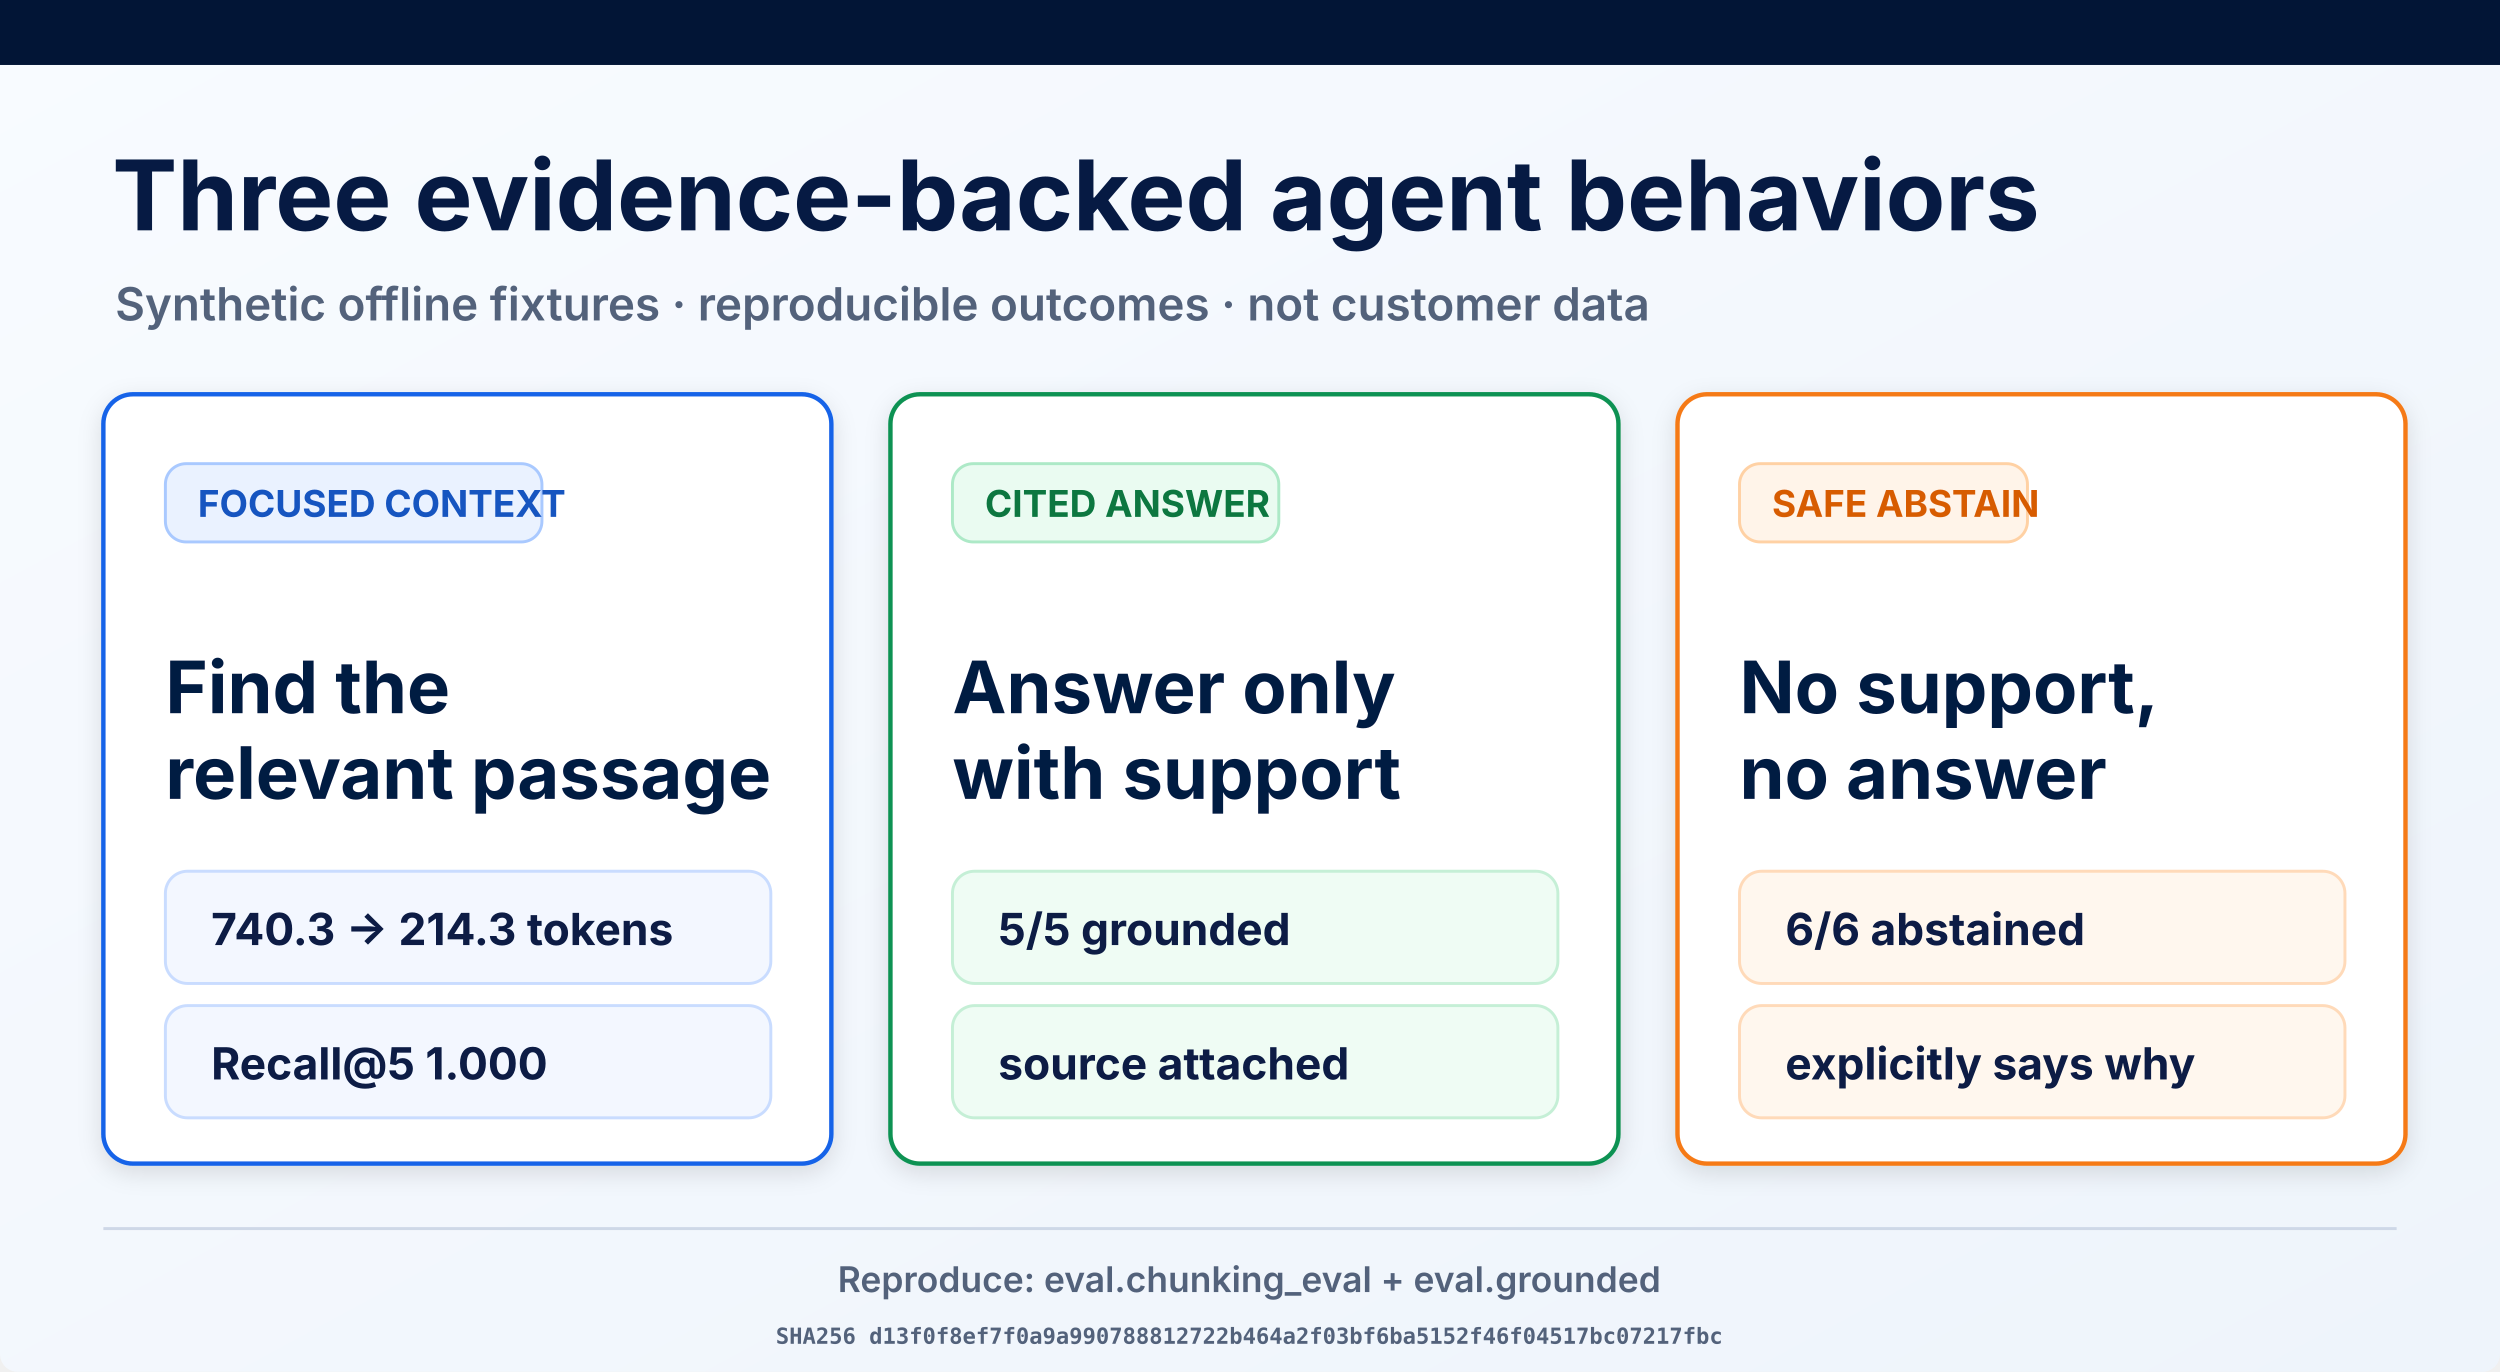
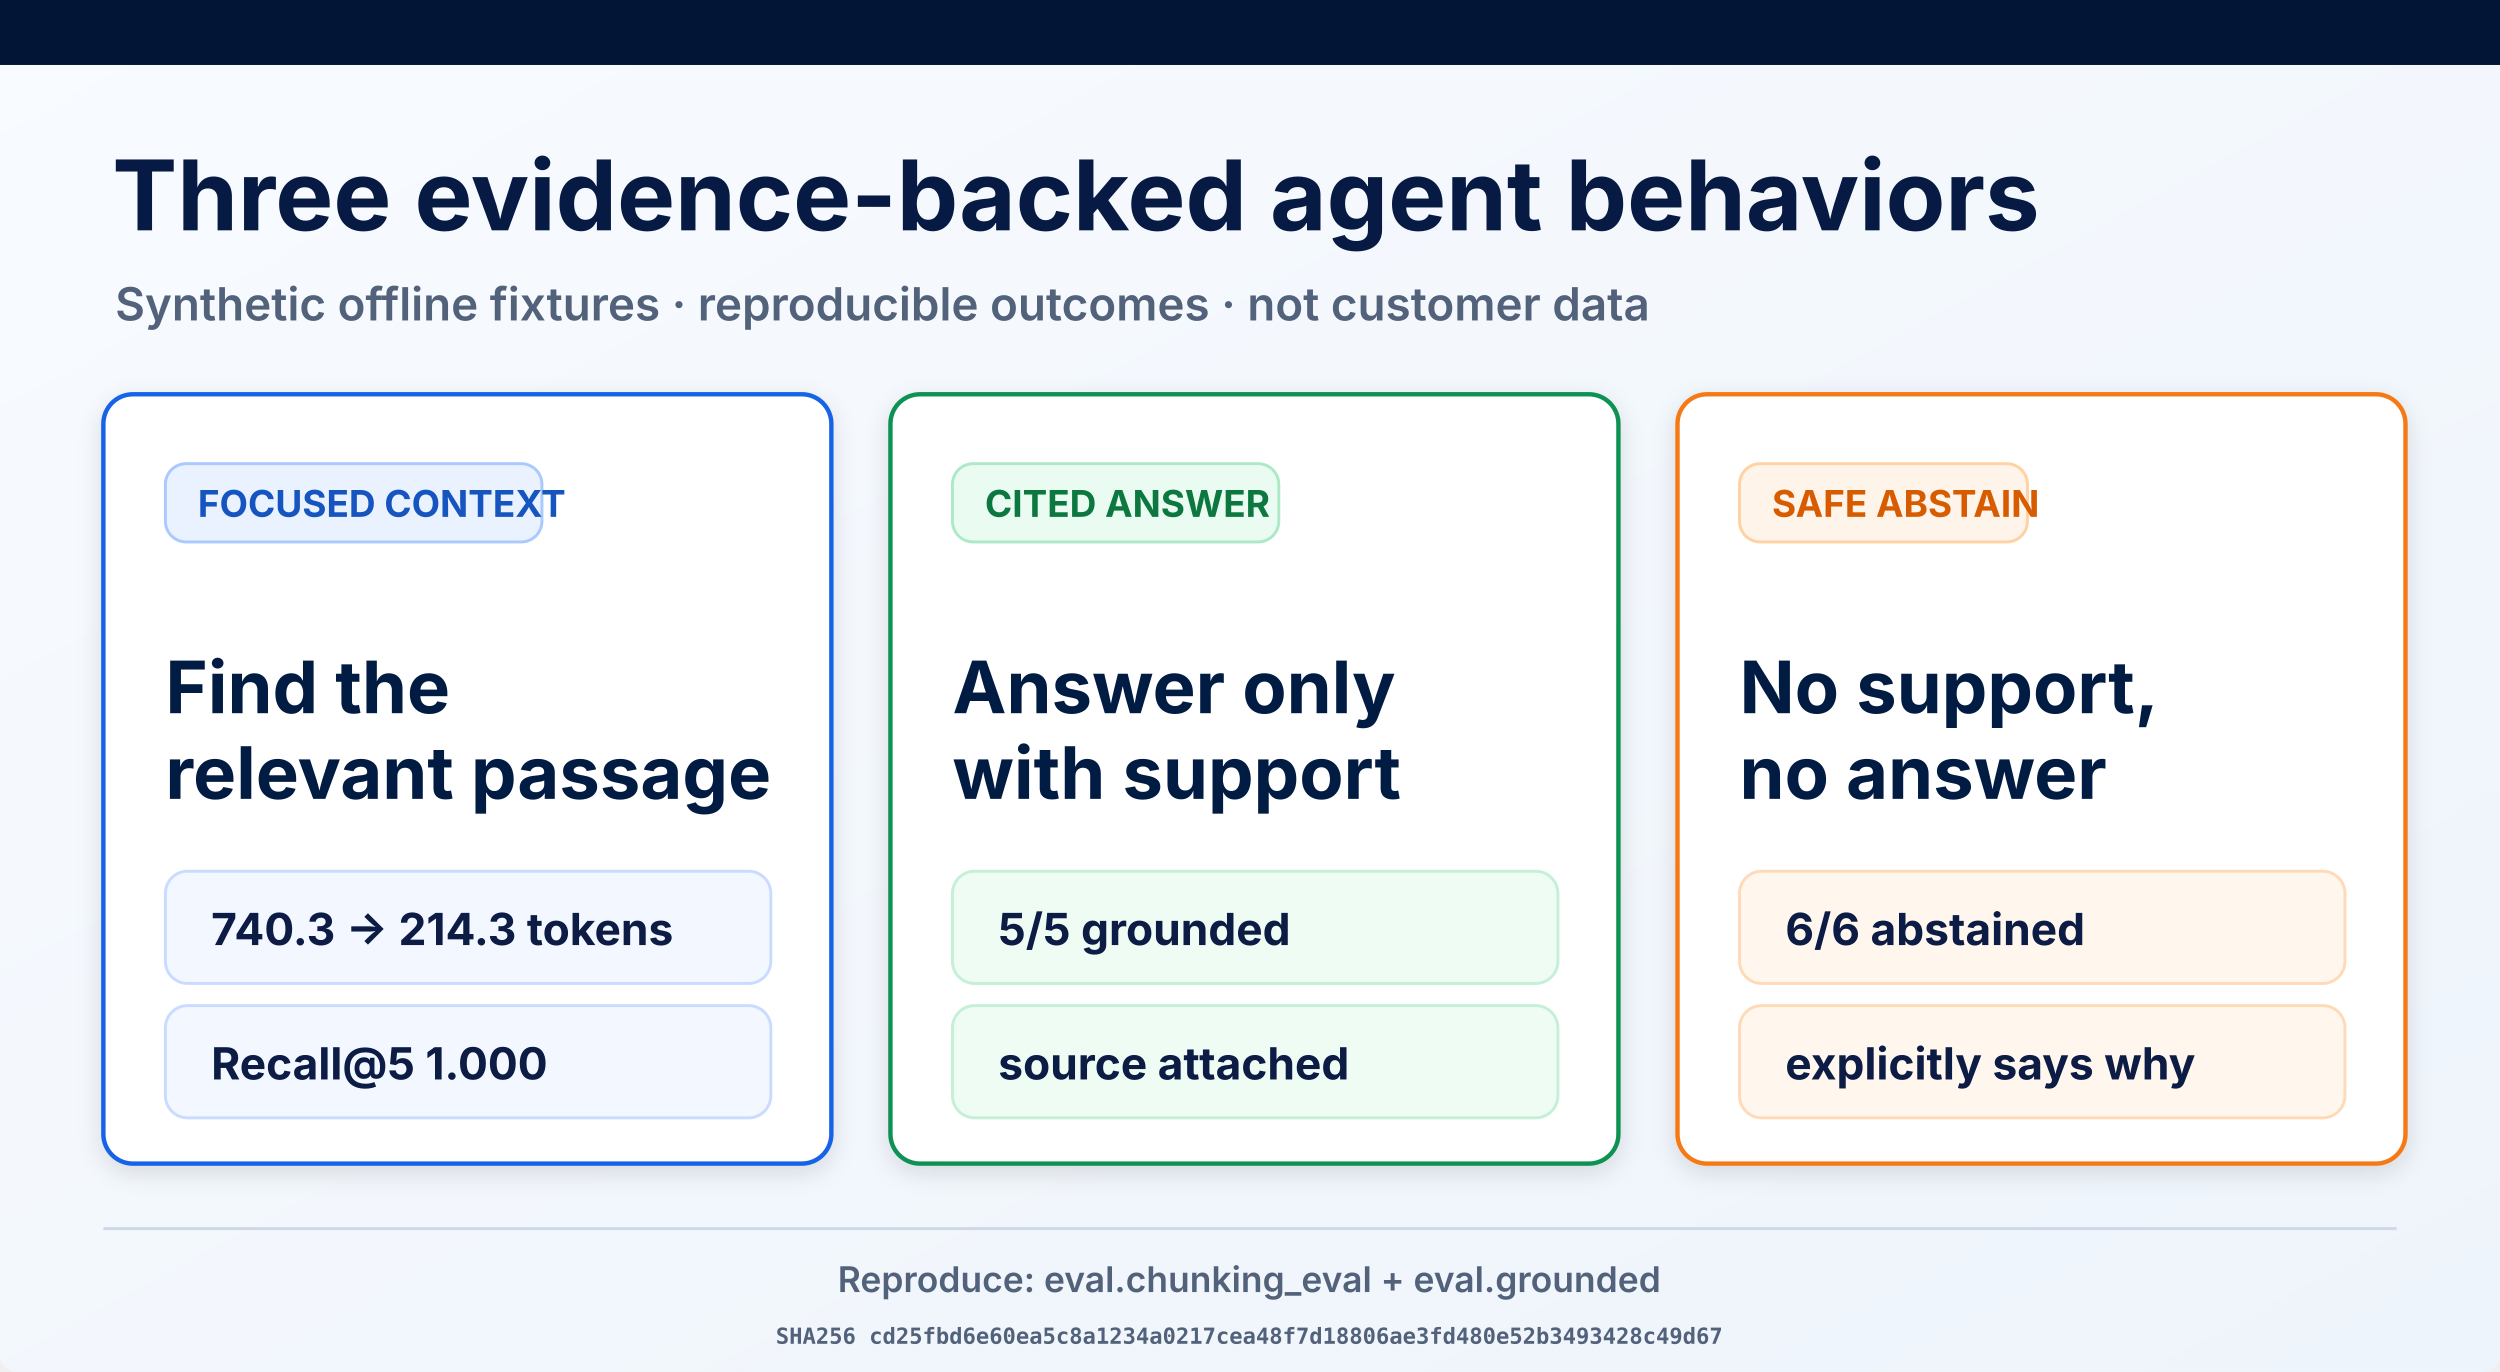
<svg xmlns="http://www.w3.org/2000/svg" width="1693" height="929" viewBox="0 0 1693 929" role="img" aria-labelledby="title desc">
  <defs>
    <linearGradient id="page" x1="0" y1="0" x2="1" y2="1">
      <stop offset="0" stop-color="#f8fbff" />
      <stop offset="1" stop-color="#eef4fb" />
    </linearGradient>
    <filter id="shadow" x="-10%" y="-10%" width="120%" height="130%">
      <feDropShadow dx="0" dy="5" stdDeviation="8" flood-opacity=".12" />
    </filter>
  </defs>
  <rect width="1693" height="929" rx="12" fill="url(#page)" />
  <rect width="1693" height="44" fill="#021536" />
  <text x="76" y="156" font-family="Inter, Arial, sans-serif" font-size="66" font-weight="700" fill="#061a43">Three evidence-backed agent behaviors</text>
  <text x="78" y="217" font-family="Inter, Arial, sans-serif" font-size="31" font-weight="600" fill="#53627b">Synthetic offline fixtures · reproducible outcomes · not customer data</text>
  <g filter="url(#shadow)">
    <rect x="70" y="267" width="493" height="521" rx="20" fill="#fff" stroke="#1763e8" stroke-width="3" />
    <rect x="112" y="314" width="255" height="53" rx="14" fill="#eaf2ff" stroke="#a9c9ff" stroke-width="2" />
    <text x="134" y="350" font-family="Inter, Arial, sans-serif" font-size="25" font-weight="700" fill="#1554c0">FOCUSED CONTEXT</text>
    <text x="112" y="483" font-family="Inter, Arial, sans-serif" font-size="49" font-weight="700" fill="#061a43">Find the</text>
    <text x="112" y="541" font-family="Inter, Arial, sans-serif" font-size="49" font-weight="700" fill="#061a43">relevant passage</text>
    <rect x="112" y="590" width="410" height="76" rx="15" fill="#f3f7ff" stroke="#c9dcff" stroke-width="2" />
    <text x="143" y="640" font-family="Inter, Arial, sans-serif" font-size="30" font-weight="700" fill="#0a1b44">740.3 → 214.3 tokens</text>
    <rect x="112" y="681" width="410" height="76" rx="15" fill="#f3f7ff" stroke="#c9dcff" stroke-width="2" />
    <text x="143" y="731" font-family="Inter, Arial, sans-serif" font-size="30" font-weight="700" fill="#0a1b44">Recall@5 1.000</text>
  </g>
  <g filter="url(#shadow)">
    <rect x="603" y="267" width="493" height="521" rx="20" fill="#fff" stroke="#109252" stroke-width="3" />
    <rect x="645" y="314" width="221" height="53" rx="14" fill="#eafbf1" stroke="#ade9c7" stroke-width="2" />
    <text x="667" y="350" font-family="Inter, Arial, sans-serif" font-size="25" font-weight="700" fill="#08773f">CITED ANSWER</text>
    <text x="645" y="483" font-family="Inter, Arial, sans-serif" font-size="49" font-weight="700" fill="#061a43">Answer only</text>
    <text x="645" y="541" font-family="Inter, Arial, sans-serif" font-size="49" font-weight="700" fill="#061a43">with support</text>
    <rect x="645" y="590" width="410" height="76" rx="15" fill="#effcf4" stroke="#c5efd6" stroke-width="2" />
    <text x="676" y="640" font-family="Inter, Arial, sans-serif" font-size="30" font-weight="700" fill="#0a1b44">5/5 grounded</text>
    <rect x="645" y="681" width="410" height="76" rx="15" fill="#effcf4" stroke="#c5efd6" stroke-width="2" />
    <text x="676" y="731" font-family="Inter, Arial, sans-serif" font-size="30" font-weight="700" fill="#0a1b44">source attached</text>
  </g>
  <g filter="url(#shadow)">
    <rect x="1136" y="267" width="493" height="521" rx="20" fill="#fff" stroke="#f57a19" stroke-width="3" />
    <rect x="1178" y="314" width="195" height="53" rx="14" fill="#fff4e9" stroke="#ffd1a4" stroke-width="2" />
    <text x="1200" y="350" font-family="Inter, Arial, sans-serif" font-size="25" font-weight="700" fill="#d75c06">SAFE ABSTAIN</text>
    <text x="1178" y="483" font-family="Inter, Arial, sans-serif" font-size="49" font-weight="700" fill="#061a43">No support,</text>
    <text x="1178" y="541" font-family="Inter, Arial, sans-serif" font-size="49" font-weight="700" fill="#061a43">no answer</text>
    <rect x="1178" y="590" width="410" height="76" rx="15" fill="#fff7ee" stroke="#ffdab9" stroke-width="2" />
    <text x="1209" y="640" font-family="Inter, Arial, sans-serif" font-size="30" font-weight="700" fill="#0a1b44">6/6 abstained</text>
    <rect x="1178" y="681" width="410" height="76" rx="15" fill="#fff7ee" stroke="#ffdab9" stroke-width="2" />
    <text x="1209" y="731" font-family="Inter, Arial, sans-serif" font-size="30" font-weight="700" fill="#0a1b44">explicitly says why</text>
  </g>
  <line x1="70" y1="832" x2="1623" y2="832" stroke="#ced8e7" stroke-width="2" />
  <text x="846" y="875" text-anchor="middle" font-family="Inter, Arial, sans-serif" font-size="24" font-weight="600" fill="#53627b">Reproduce: eval.chunking_eval + eval.grounded</text>
-   <text x="846" y="910" text-anchor="middle" font-family="ui-monospace, monospace" font-size="15" font-weight="600" fill="#53627b">SHA256 d13f0f8ef7f0a9a990788812722b464a2f03bf6ba5152f46f04517bc07217fbc</text>
+   <text x="846" y="910" text-anchor="middle" font-family="ui-monospace, monospace" font-size="15" font-weight="600" fill="#53627b">SHA256 cd25fbd6e60ea5c8a1234a0217cea48f7d18806ae3fd480e52b3493428c49d67</text>
</svg>
